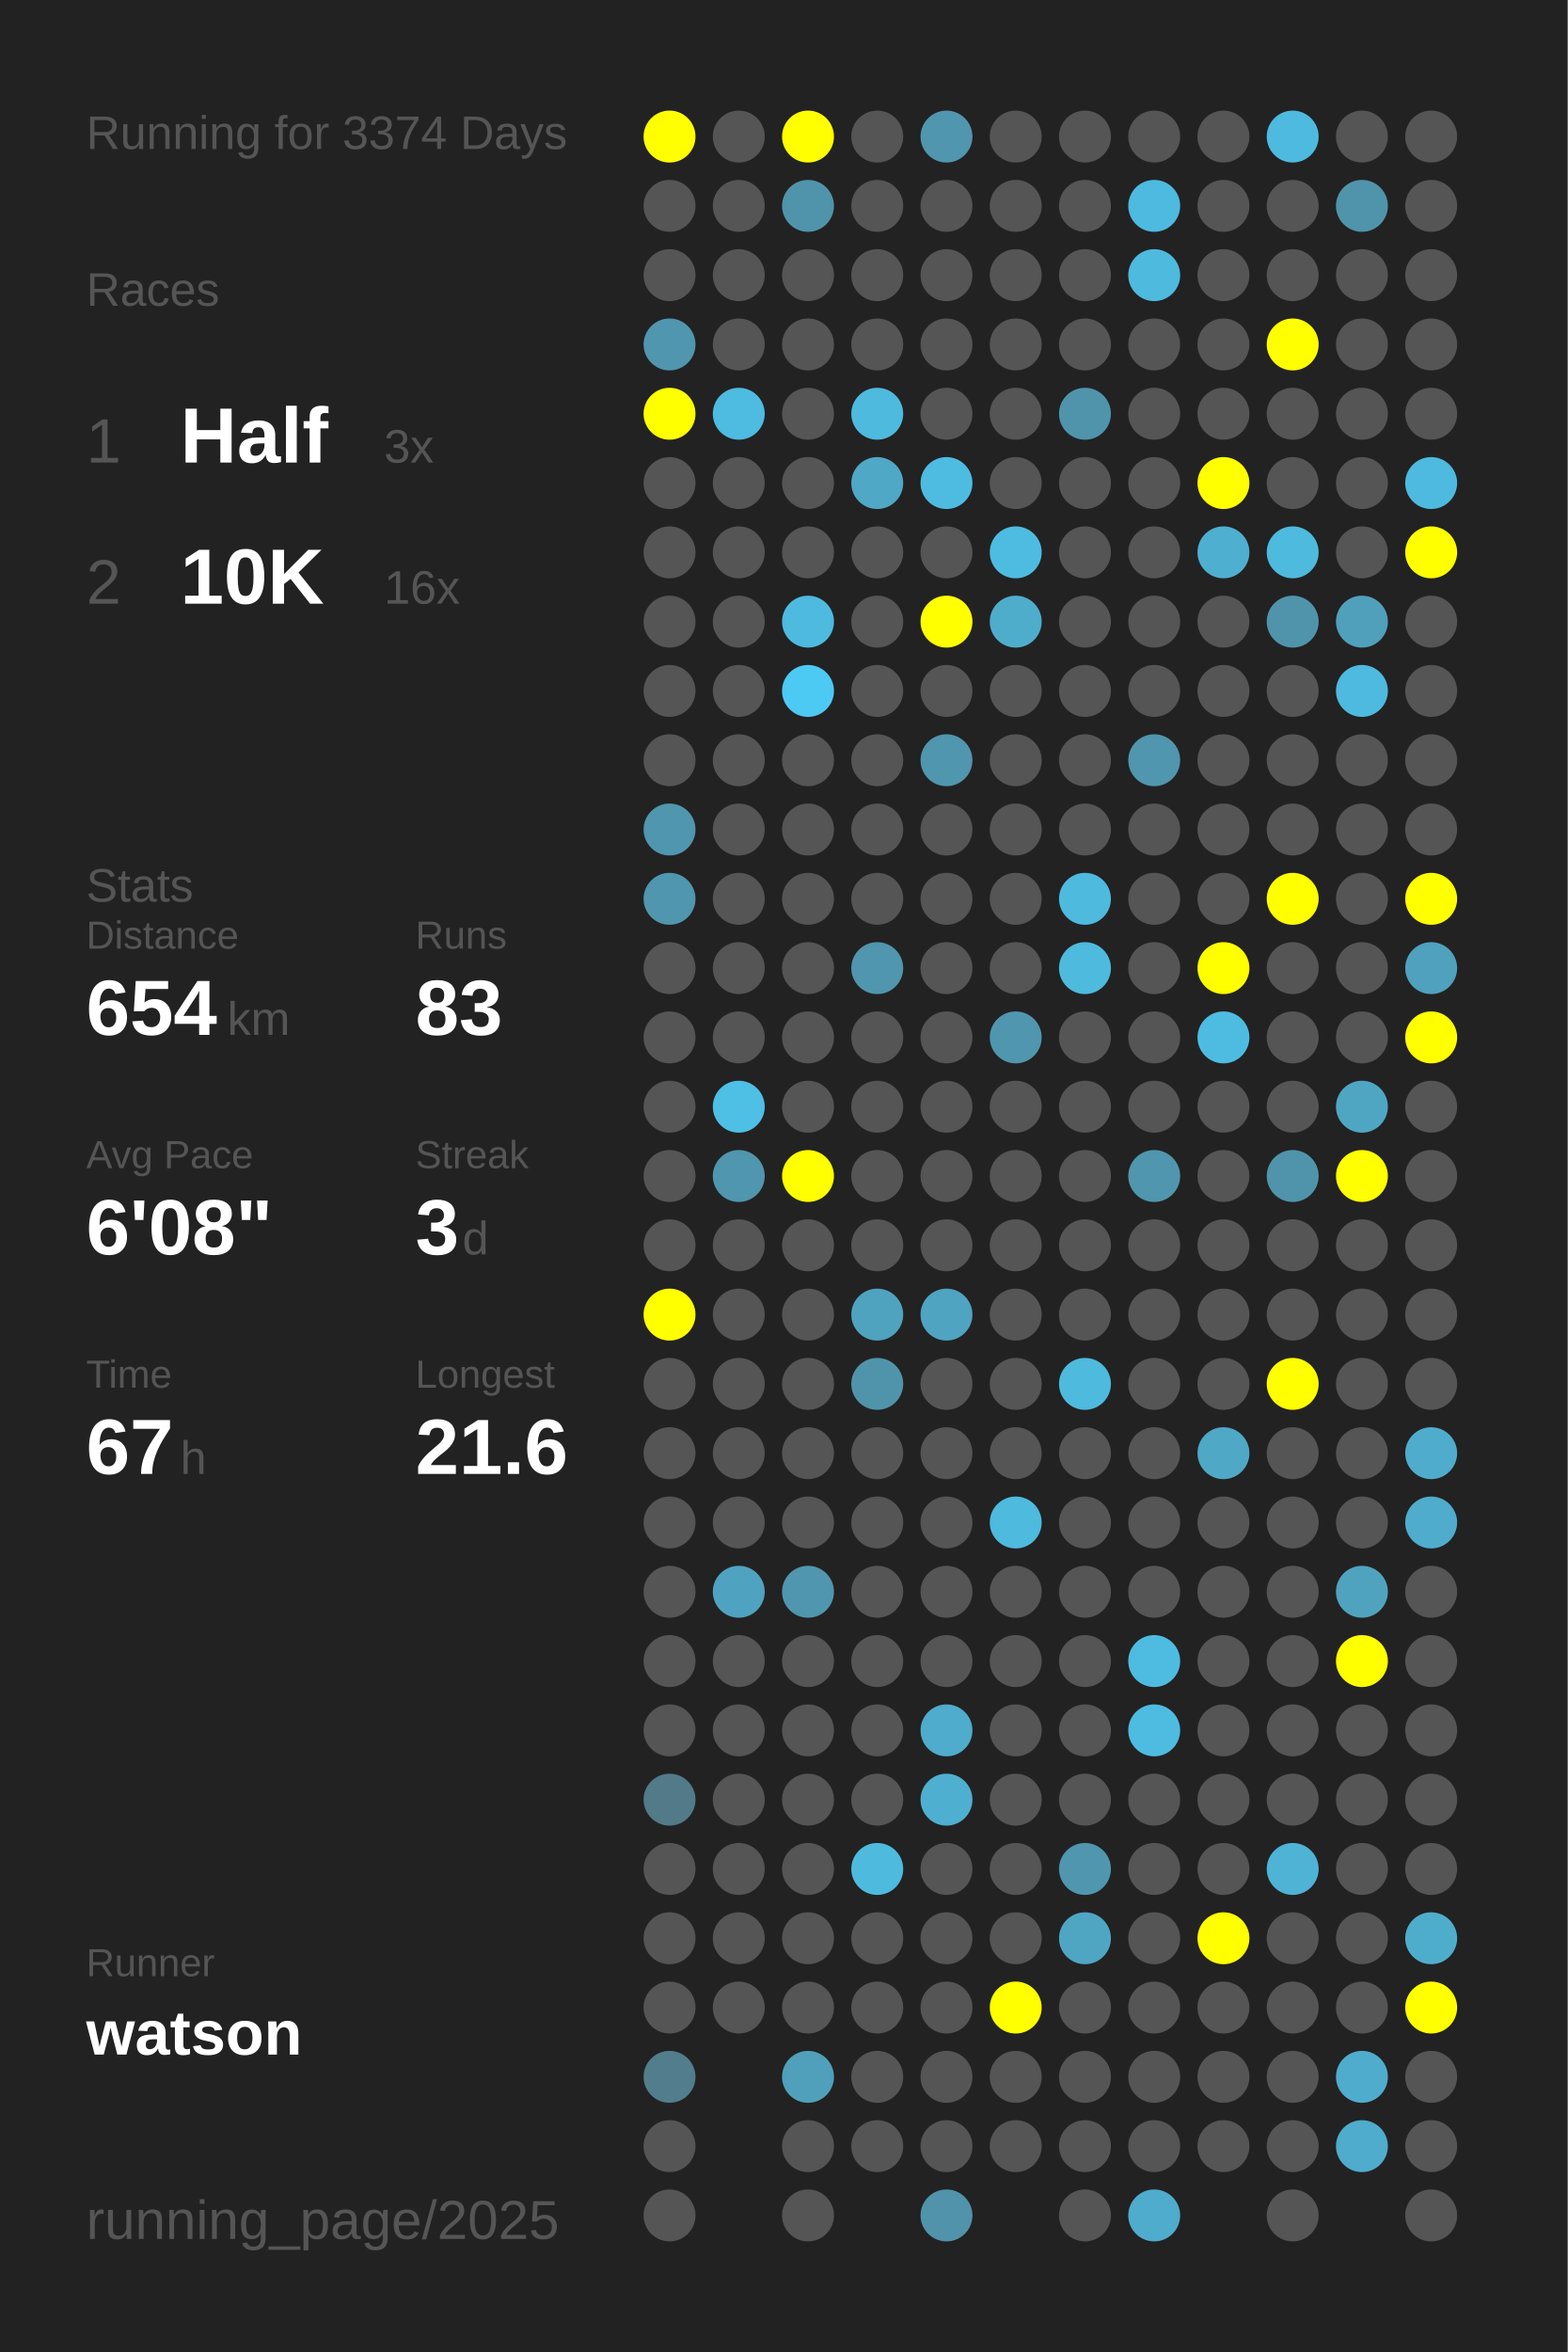
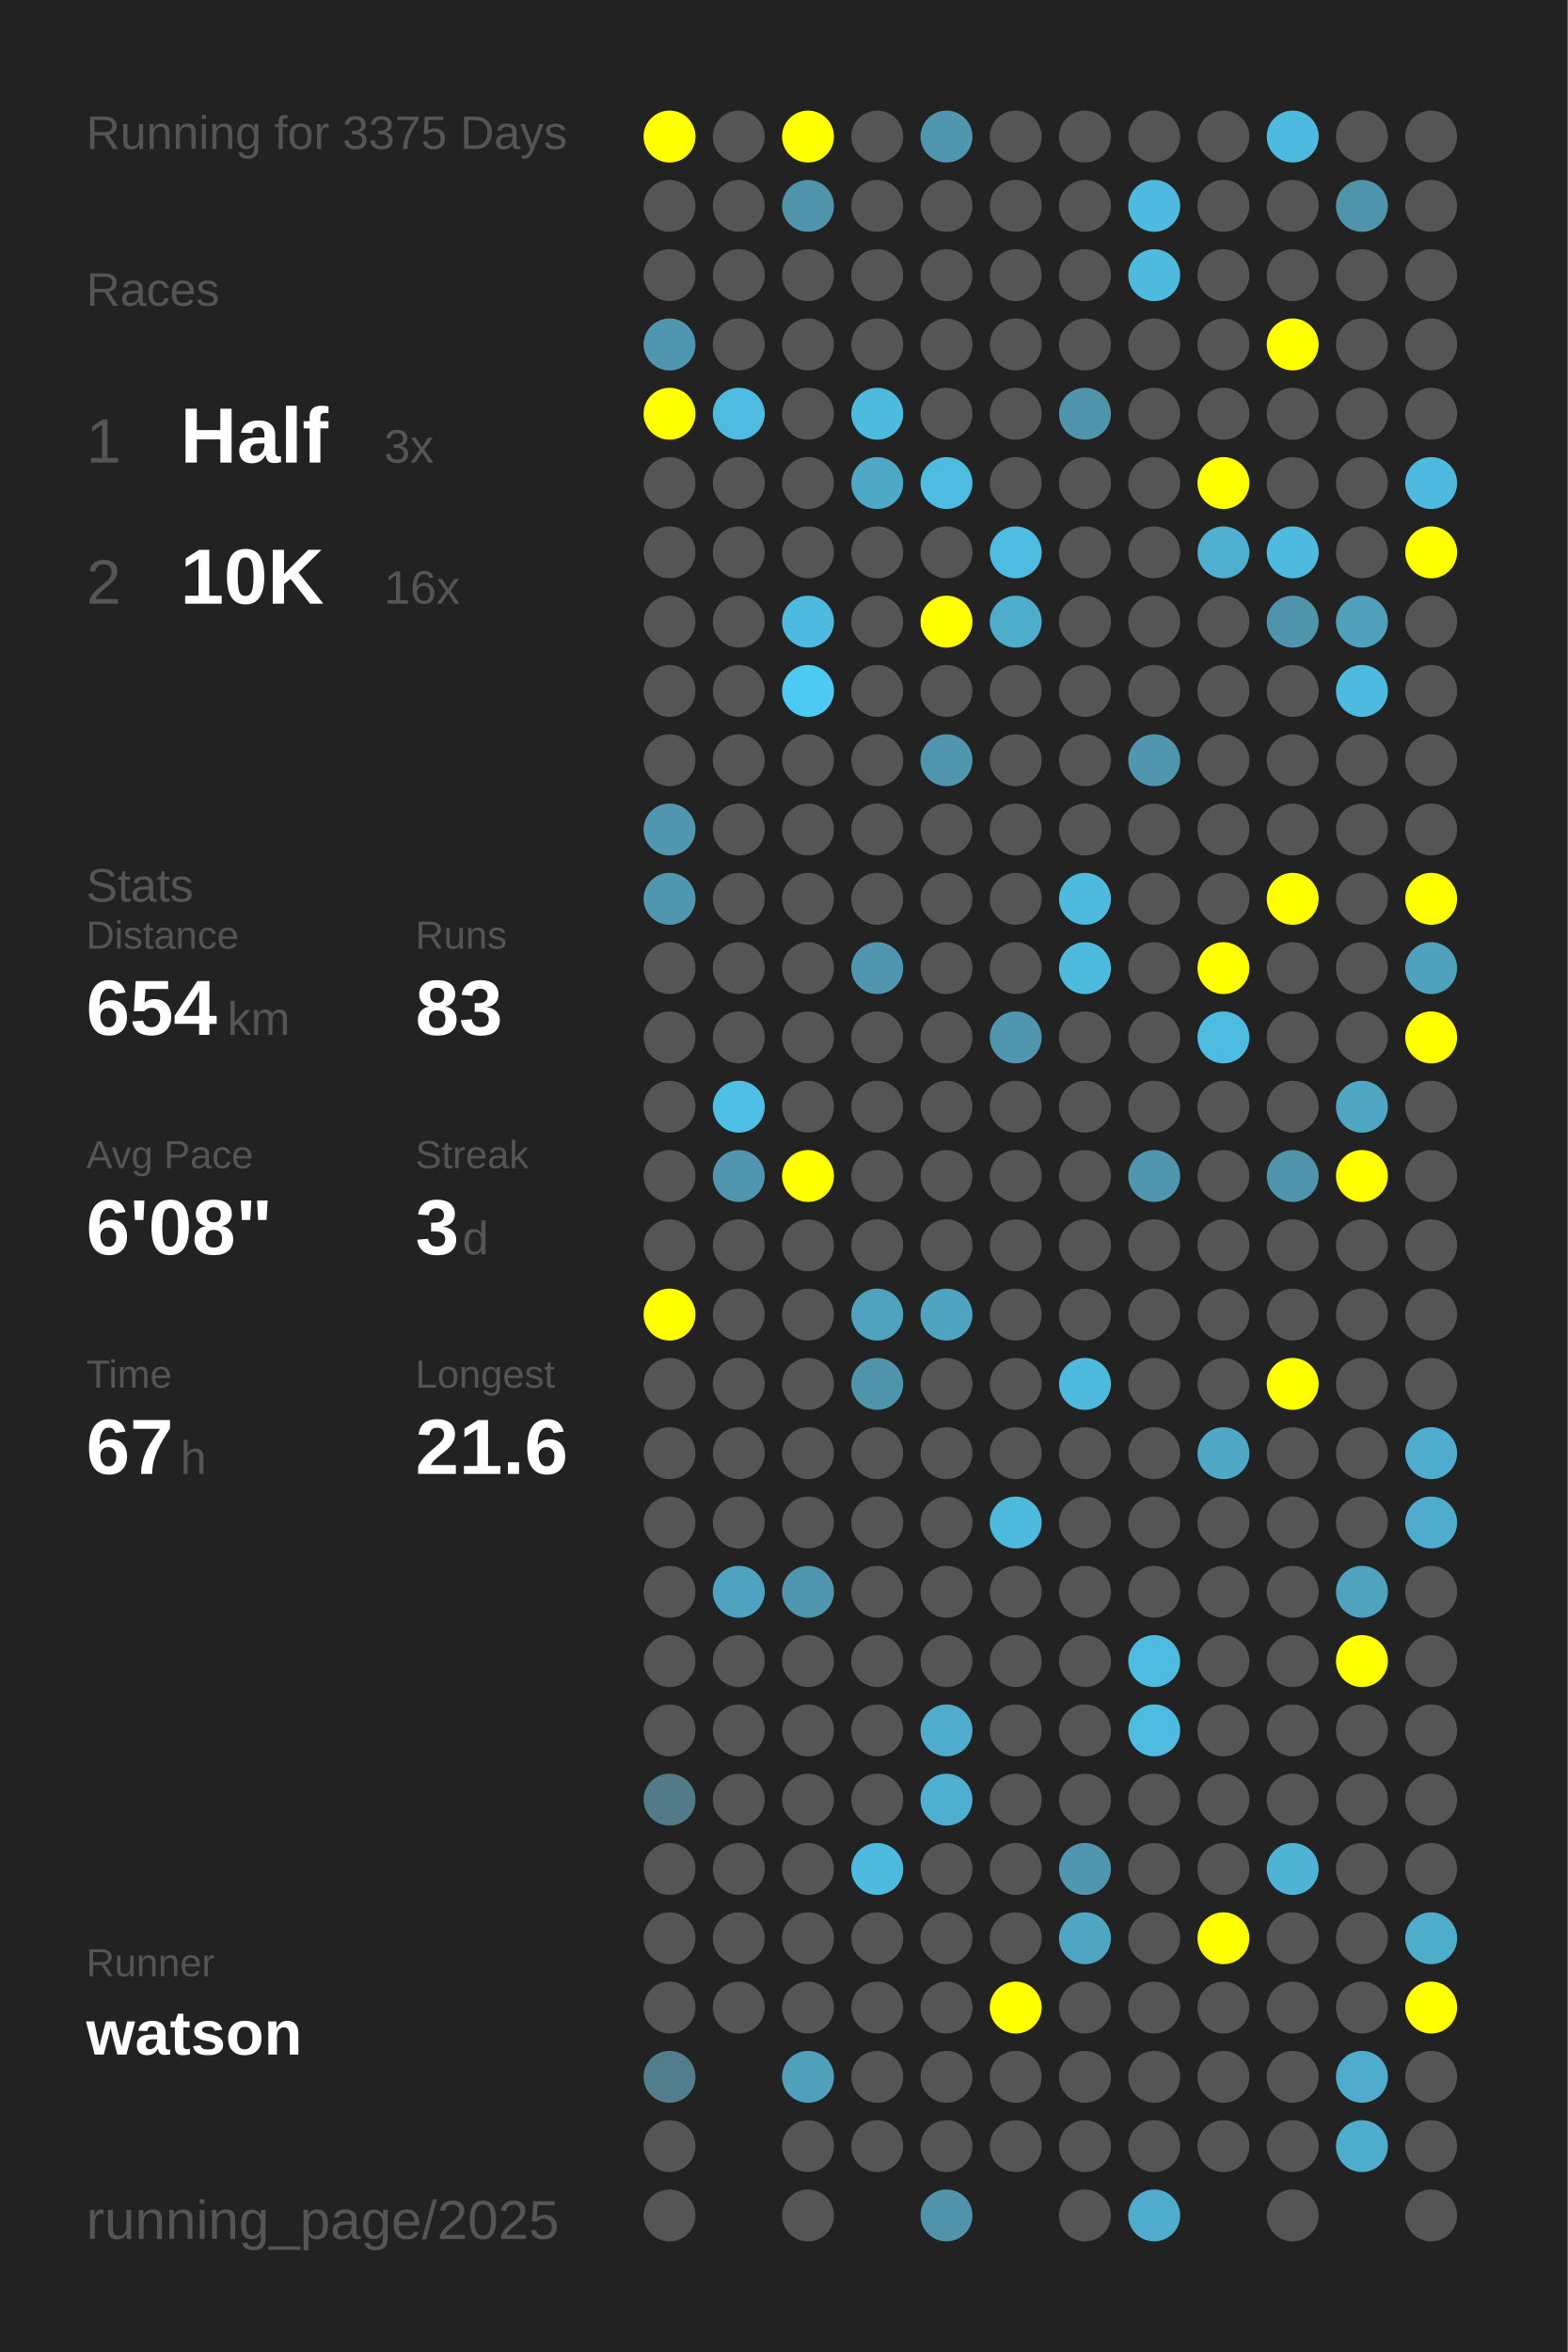
<svg xmlns="http://www.w3.org/2000/svg" baseProfile="full" height="300mm" version="1.1" viewBox="0,0,200,300" width="200mm">
  <defs />
  <rect fill="#222222" height="300" width="200" x="0" y="0" />
-   <text fill="#555555" style="font-size:6px; font-family:Arial;" x="11" y="19">Running for 3374 Days</text>
+   <text fill="#555555" style="font-size:6px; font-family:Arial;" x="11" y="19">Running for 3375 Days</text>
  <text fill="#555555" style="font-size:6px; font-family:Arial;" x="11" y="39">Races</text>
  <text fill="#555555" style="font-size:8px; font-family:Arial;" x="11" y="59">1</text>
  <text fill="#FFFFFF" style="font-size:10px; font-family:Arial; font-weight:bold;" x="23" y="59">Half</text>
  <text fill="#555555" style="font-size:6px; font-family:Arial;" x="49" y="59">3x</text>
  <text fill="#555555" style="font-size:8px; font-family:Arial;" x="11" y="77">2</text>
  <text fill="#FFFFFF" style="font-size:10px; font-family:Arial; font-weight:bold;" x="23" y="77">10K</text>
  <text fill="#555555" style="font-size:6px; font-family:Arial;" x="49" y="77">16x</text>
  <text fill="#555555" style="font-size:6px; font-family:Arial;" x="11" y="115">Stats</text>
  <text fill="#555555" style="font-size:5px; font-family:Arial;" x="11" y="121">Distance</text>
  <text fill="#FFFFFF" style="font-size:10px; font-family:Arial; font-weight:bold;" x="11" y="132">654</text>
  <text fill="#555555" style="font-size:6px; font-family:Arial;" x="29" y="132">km</text>
  <text fill="#555555" style="font-size:5px; font-family:Arial;" x="53" y="121">Runs</text>
  <text fill="#FFFFFF" style="font-size:10px; font-family:Arial; font-weight:bold;" x="53" y="132">83</text>
  <text fill="#555555" style="font-size:5px; font-family:Arial;" x="11" y="149">Avg Pace</text>
  <text fill="#FFFFFF" style="font-size:10px; font-family:Arial; font-weight:bold;" x="11" y="160">6'08"</text>
  <text fill="#555555" style="font-size:5px; font-family:Arial;" x="53" y="149">Streak</text>
  <text fill="#FFFFFF" style="font-size:10px; font-family:Arial; font-weight:bold;" x="53" y="160">3</text>
  <text fill="#555555" style="font-size:6px; font-family:Arial;" x="59" y="160">d</text>
  <text fill="#555555" style="font-size:5px; font-family:Arial;" x="11" y="177">Time</text>
  <text fill="#FFFFFF" style="font-size:10px; font-family:Arial; font-weight:bold;" x="11" y="188">67</text>
  <text fill="#555555" style="font-size:6px; font-family:Arial;" x="23" y="188">h</text>
  <text fill="#555555" style="font-size:5px; font-family:Arial;" x="53" y="177">Longest</text>
  <text fill="#FFFFFF" style="font-size:10px; font-family:Arial; font-weight:bold;" x="53" y="188">21.6</text>
  <text fill="#555555" style="font-size:5px; font-family:Arial;" x="11" y="252.065">Runner</text>
  <text fill="#FFFFFF" style="font-size:8px; font-family:Arial; font-weight:bold;" x="11" y="262.065">watson</text>
  <text fill="#555555" style="font-size:7px; font-family:Arial;" x="11" y="285.581">running_page/2025</text>
  <circle cx="85.417" cy="17.419" fill="#FFFF00" r="3.312" />
  <circle cx="85.417" cy="26.258" fill="#555555" r="3.312" />
  <circle cx="85.417" cy="35.097" fill="#555555" r="3.312" />
  <circle cx="85.417" cy="43.935" fill="#5096ae" r="3.312" />
  <circle cx="85.417" cy="52.774" fill="#FFFF00" r="3.312" />
  <circle cx="85.417" cy="61.613" fill="#555555" r="3.312" />
  <circle cx="85.417" cy="70.452" fill="#555555" r="3.312" />
  <circle cx="85.417" cy="79.29" fill="#555555" r="3.312" />
  <circle cx="85.417" cy="88.129" fill="#555555" r="3.312" />
  <circle cx="85.417" cy="96.968" fill="#555555" r="3.312" />
  <circle cx="85.417" cy="105.806" fill="#5096ae" r="3.312" />
  <circle cx="85.417" cy="114.645" fill="#5096ae" r="3.312" />
  <circle cx="85.417" cy="123.484" fill="#555555" r="3.312" />
  <circle cx="85.417" cy="132.323" fill="#555555" r="3.312" />
  <circle cx="85.417" cy="141.161" fill="#555555" r="3.312" />
  <circle cx="85.417" cy="150" fill="#555555" r="3.312" />
  <circle cx="85.417" cy="158.839" fill="#555555" r="3.312" />
  <circle cx="85.417" cy="167.677" fill="#FFFF00" r="3.312" />
  <circle cx="85.417" cy="176.516" fill="#555555" r="3.312" />
  <circle cx="85.417" cy="185.355" fill="#555555" r="3.312" />
  <circle cx="85.417" cy="194.194" fill="#555555" r="3.312" />
  <circle cx="85.417" cy="203.032" fill="#555555" r="3.312" />
  <circle cx="85.417" cy="211.871" fill="#555555" r="3.312" />
  <circle cx="85.417" cy="220.71" fill="#555555" r="3.312" />
  <circle cx="85.417" cy="229.548" fill="#527a88" r="3.312" />
  <circle cx="85.417" cy="238.387" fill="#555555" r="3.312" />
  <circle cx="85.417" cy="247.226" fill="#555555" r="3.312" />
  <circle cx="85.417" cy="256.065" fill="#555555" r="3.312" />
  <circle cx="85.417" cy="264.903" fill="#527d8c" r="3.312" />
  <circle cx="85.417" cy="273.742" fill="#555555" r="3.312" />
  <circle cx="85.417" cy="282.581" fill="#555555" r="3.312" />
  <circle cx="94.25" cy="17.419" fill="#555555" r="3.312" />
  <circle cx="94.25" cy="26.258" fill="#555555" r="3.312" />
  <circle cx="94.25" cy="35.097" fill="#555555" r="3.312" />
  <circle cx="94.25" cy="43.935" fill="#555555" r="3.312" />
  <circle cx="94.25" cy="52.774" fill="#4ebbe0" r="3.312" />
  <circle cx="94.25" cy="61.613" fill="#555555" r="3.312" />
  <circle cx="94.25" cy="70.452" fill="#555555" r="3.312" />
  <circle cx="94.25" cy="79.29" fill="#555555" r="3.312" />
  <circle cx="94.25" cy="88.129" fill="#555555" r="3.312" />
  <circle cx="94.25" cy="96.968" fill="#555555" r="3.312" />
  <circle cx="94.25" cy="105.806" fill="#555555" r="3.312" />
  <circle cx="94.25" cy="114.645" fill="#555555" r="3.312" />
  <circle cx="94.25" cy="123.484" fill="#555555" r="3.312" />
  <circle cx="94.25" cy="132.323" fill="#555555" r="3.312" />
  <circle cx="94.25" cy="141.161" fill="#4ebfe5" r="3.312" />
  <circle cx="94.25" cy="150" fill="#5096ae" r="3.312" />
  <circle cx="94.25" cy="158.839" fill="#555555" r="3.312" />
  <circle cx="94.25" cy="167.677" fill="#555555" r="3.312" />
  <circle cx="94.25" cy="176.516" fill="#555555" r="3.312" />
  <circle cx="94.25" cy="185.355" fill="#555555" r="3.312" />
  <circle cx="94.25" cy="194.194" fill="#555555" r="3.312" />
  <circle cx="94.25" cy="203.032" fill="#4fa3c0" r="3.312" />
  <circle cx="94.25" cy="211.871" fill="#555555" r="3.312" />
  <circle cx="94.25" cy="220.71" fill="#555555" r="3.312" />
  <circle cx="94.25" cy="229.548" fill="#555555" r="3.312" />
  <circle cx="94.25" cy="238.387" fill="#555555" r="3.312" />
  <circle cx="94.25" cy="247.226" fill="#555555" r="3.312" />
  <circle cx="94.25" cy="256.065" fill="#555555" r="3.312" />
  <circle cx="103.083" cy="17.419" fill="#FFFF00" r="3.312" />
  <circle cx="103.083" cy="26.258" fill="#5094ab" r="3.312" />
  <circle cx="103.083" cy="35.097" fill="#555555" r="3.312" />
  <circle cx="103.083" cy="43.935" fill="#555555" r="3.312" />
  <circle cx="103.083" cy="52.774" fill="#555555" r="3.312" />
  <circle cx="103.083" cy="61.613" fill="#555555" r="3.312" />
  <circle cx="103.083" cy="70.452" fill="#555555" r="3.312" />
  <circle cx="103.083" cy="79.29" fill="#4ebadf" r="3.312" />
  <circle cx="103.083" cy="88.129" fill="#4dcaf4" r="3.312" />
  <circle cx="103.083" cy="96.968" fill="#555555" r="3.312" />
  <circle cx="103.083" cy="105.806" fill="#555555" r="3.312" />
  <circle cx="103.083" cy="114.645" fill="#555555" r="3.312" />
  <circle cx="103.083" cy="123.484" fill="#555555" r="3.312" />
  <circle cx="103.083" cy="132.323" fill="#555555" r="3.312" />
  <circle cx="103.083" cy="141.161" fill="#555555" r="3.312" />
  <circle cx="103.083" cy="150" fill="#FFFF00" r="3.312" />
  <circle cx="103.083" cy="158.839" fill="#555555" r="3.312" />
  <circle cx="103.083" cy="167.677" fill="#555555" r="3.312" />
  <circle cx="103.083" cy="176.516" fill="#555555" r="3.312" />
  <circle cx="103.083" cy="185.355" fill="#555555" r="3.312" />
  <circle cx="103.083" cy="194.194" fill="#555555" r="3.312" />
  <circle cx="103.083" cy="203.032" fill="#5096ae" r="3.312" />
  <circle cx="103.083" cy="211.871" fill="#555555" r="3.312" />
  <circle cx="103.083" cy="220.71" fill="#555555" r="3.312" />
  <circle cx="103.083" cy="229.548" fill="#555555" r="3.312" />
  <circle cx="103.083" cy="238.387" fill="#555555" r="3.312" />
  <circle cx="103.083" cy="247.226" fill="#555555" r="3.312" />
  <circle cx="103.083" cy="256.065" fill="#555555" r="3.312" />
  <circle cx="103.083" cy="264.903" fill="#50a0bb" r="3.312" />
  <circle cx="103.083" cy="273.742" fill="#555555" r="3.312" />
  <circle cx="103.083" cy="282.581" fill="#555555" r="3.312" />
  <circle cx="111.917" cy="17.419" fill="#555555" r="3.312" />
  <circle cx="111.917" cy="26.258" fill="#555555" r="3.312" />
  <circle cx="111.917" cy="35.097" fill="#555555" r="3.312" />
  <circle cx="111.917" cy="43.935" fill="#555555" r="3.312" />
  <circle cx="111.917" cy="52.774" fill="#4ebade" r="3.312" />
  <circle cx="111.917" cy="61.613" fill="#4fa8c6" r="3.312" />
  <circle cx="111.917" cy="70.452" fill="#555555" r="3.312" />
  <circle cx="111.917" cy="79.29" fill="#555555" r="3.312" />
  <circle cx="111.917" cy="88.129" fill="#555555" r="3.312" />
  <circle cx="111.917" cy="96.968" fill="#555555" r="3.312" />
  <circle cx="111.917" cy="105.806" fill="#555555" r="3.312" />
  <circle cx="111.917" cy="114.645" fill="#555555" r="3.312" />
  <circle cx="111.917" cy="123.484" fill="#5096ae" r="3.312" />
  <circle cx="111.917" cy="132.323" fill="#555555" r="3.312" />
  <circle cx="111.917" cy="141.161" fill="#555555" r="3.312" />
  <circle cx="111.917" cy="150" fill="#555555" r="3.312" />
  <circle cx="111.917" cy="158.839" fill="#555555" r="3.312" />
  <circle cx="111.917" cy="167.677" fill="#4fa3bf" r="3.312" />
  <circle cx="111.917" cy="176.516" fill="#5094ab" r="3.312" />
  <circle cx="111.917" cy="185.355" fill="#555555" r="3.312" />
  <circle cx="111.917" cy="194.194" fill="#555555" r="3.312" />
  <circle cx="111.917" cy="203.032" fill="#555555" r="3.312" />
  <circle cx="111.917" cy="211.871" fill="#555555" r="3.312" />
  <circle cx="111.917" cy="220.71" fill="#555555" r="3.312" />
  <circle cx="111.917" cy="229.548" fill="#555555" r="3.312" />
  <circle cx="111.917" cy="238.387" fill="#4ebade" r="3.312" />
  <circle cx="111.917" cy="247.226" fill="#555555" r="3.312" />
  <circle cx="111.917" cy="256.065" fill="#555555" r="3.312" />
  <circle cx="111.917" cy="264.903" fill="#555555" r="3.312" />
  <circle cx="111.917" cy="273.742" fill="#555555" r="3.312" />
  <circle cx="120.75" cy="17.419" fill="#5096ae" r="3.312" />
  <circle cx="120.75" cy="26.258" fill="#555555" r="3.312" />
  <circle cx="120.75" cy="35.097" fill="#555555" r="3.312" />
  <circle cx="120.75" cy="43.935" fill="#555555" r="3.312" />
  <circle cx="120.75" cy="52.774" fill="#555555" r="3.312" />
  <circle cx="120.75" cy="61.613" fill="#4ebce1" r="3.312" />
  <circle cx="120.75" cy="70.452" fill="#555555" r="3.312" />
  <circle cx="120.75" cy="79.29" fill="#FFFF00" r="3.312" />
  <circle cx="120.75" cy="88.129" fill="#555555" r="3.312" />
  <circle cx="120.75" cy="96.968" fill="#5096ae" r="3.312" />
  <circle cx="120.75" cy="105.806" fill="#555555" r="3.312" />
  <circle cx="120.75" cy="114.645" fill="#555555" r="3.312" />
  <circle cx="120.75" cy="123.484" fill="#555555" r="3.312" />
  <circle cx="120.75" cy="132.323" fill="#555555" r="3.312" />
  <circle cx="120.75" cy="141.161" fill="#555555" r="3.312" />
  <circle cx="120.75" cy="150" fill="#555555" r="3.312" />
  <circle cx="120.75" cy="158.839" fill="#555555" r="3.312" />
  <circle cx="120.75" cy="167.677" fill="#4fa4c1" r="3.312" />
  <circle cx="120.75" cy="176.516" fill="#555555" r="3.312" />
  <circle cx="120.75" cy="185.355" fill="#555555" r="3.312" />
  <circle cx="120.75" cy="194.194" fill="#555555" r="3.312" />
  <circle cx="120.75" cy="203.032" fill="#555555" r="3.312" />
  <circle cx="120.75" cy="211.871" fill="#555555" r="3.312" />
  <circle cx="120.75" cy="220.71" fill="#4faccc" r="3.312" />
  <circle cx="120.75" cy="229.548" fill="#4fafd0" r="3.312" />
  <circle cx="120.75" cy="238.387" fill="#555555" r="3.312" />
  <circle cx="120.75" cy="247.226" fill="#555555" r="3.312" />
  <circle cx="120.75" cy="256.065" fill="#555555" r="3.312" />
  <circle cx="120.75" cy="264.903" fill="#555555" r="3.312" />
  <circle cx="120.75" cy="273.742" fill="#555555" r="3.312" />
  <circle cx="120.75" cy="282.581" fill="#5093aa" r="3.312" />
  <circle cx="129.583" cy="17.419" fill="#555555" r="3.312" />
  <circle cx="129.583" cy="26.258" fill="#555555" r="3.312" />
  <circle cx="129.583" cy="35.097" fill="#555555" r="3.312" />
  <circle cx="129.583" cy="43.935" fill="#555555" r="3.312" />
  <circle cx="129.583" cy="52.774" fill="#555555" r="3.312" />
  <circle cx="129.583" cy="61.613" fill="#555555" r="3.312" />
  <circle cx="129.583" cy="70.452" fill="#4ebce1" r="3.312" />
  <circle cx="129.583" cy="79.29" fill="#4fadcc" r="3.312" />
  <circle cx="129.583" cy="88.129" fill="#555555" r="3.312" />
  <circle cx="129.583" cy="96.968" fill="#555555" r="3.312" />
  <circle cx="129.583" cy="105.806" fill="#555555" r="3.312" />
  <circle cx="129.583" cy="114.645" fill="#555555" r="3.312" />
  <circle cx="129.583" cy="123.484" fill="#555555" r="3.312" />
  <circle cx="129.583" cy="132.323" fill="#5096ae" r="3.312" />
  <circle cx="129.583" cy="141.161" fill="#555555" r="3.312" />
  <circle cx="129.583" cy="150" fill="#555555" r="3.312" />
  <circle cx="129.583" cy="158.839" fill="#555555" r="3.312" />
  <circle cx="129.583" cy="167.677" fill="#555555" r="3.312" />
  <circle cx="129.583" cy="176.516" fill="#555555" r="3.312" />
  <circle cx="129.583" cy="185.355" fill="#555555" r="3.312" />
  <circle cx="129.583" cy="194.194" fill="#4ebade" r="3.312" />
  <circle cx="129.583" cy="203.032" fill="#555555" r="3.312" />
  <circle cx="129.583" cy="211.871" fill="#555555" r="3.312" />
  <circle cx="129.583" cy="220.71" fill="#555555" r="3.312" />
  <circle cx="129.583" cy="229.548" fill="#555555" r="3.312" />
  <circle cx="129.583" cy="238.387" fill="#555555" r="3.312" />
  <circle cx="129.583" cy="247.226" fill="#555555" r="3.312" />
  <circle cx="129.583" cy="256.065" fill="#FFFF00" r="3.312" />
  <circle cx="129.583" cy="264.903" fill="#555555" r="3.312" />
  <circle cx="129.583" cy="273.742" fill="#555555" r="3.312" />
  <circle cx="138.417" cy="17.419" fill="#555555" r="3.312" />
  <circle cx="138.417" cy="26.258" fill="#555555" r="3.312" />
  <circle cx="138.417" cy="35.097" fill="#555555" r="3.312" />
  <circle cx="138.417" cy="43.935" fill="#555555" r="3.312" />
  <circle cx="138.417" cy="52.774" fill="#5094ab" r="3.312" />
  <circle cx="138.417" cy="61.613" fill="#555555" r="3.312" />
  <circle cx="138.417" cy="70.452" fill="#555555" r="3.312" />
  <circle cx="138.417" cy="79.29" fill="#555555" r="3.312" />
  <circle cx="138.417" cy="88.129" fill="#555555" r="3.312" />
  <circle cx="138.417" cy="96.968" fill="#555555" r="3.312" />
  <circle cx="138.417" cy="105.806" fill="#555555" r="3.312" />
  <circle cx="138.417" cy="114.645" fill="#4ebade" r="3.312" />
  <circle cx="138.417" cy="123.484" fill="#4ebade" r="3.312" />
  <circle cx="138.417" cy="132.323" fill="#555555" r="3.312" />
  <circle cx="138.417" cy="141.161" fill="#555555" r="3.312" />
  <circle cx="138.417" cy="150" fill="#555555" r="3.312" />
  <circle cx="138.417" cy="158.839" fill="#555555" r="3.312" />
  <circle cx="138.417" cy="167.677" fill="#555555" r="3.312" />
  <circle cx="138.417" cy="176.516" fill="#4ebade" r="3.312" />
  <circle cx="138.417" cy="185.355" fill="#555555" r="3.312" />
  <circle cx="138.417" cy="194.194" fill="#555555" r="3.312" />
  <circle cx="138.417" cy="203.032" fill="#555555" r="3.312" />
  <circle cx="138.417" cy="211.871" fill="#555555" r="3.312" />
  <circle cx="138.417" cy="220.71" fill="#555555" r="3.312" />
  <circle cx="138.417" cy="229.548" fill="#555555" r="3.312" />
  <circle cx="138.417" cy="238.387" fill="#5096ae" r="3.312" />
  <circle cx="138.417" cy="247.226" fill="#4fa6c3" r="3.312" />
  <circle cx="138.417" cy="256.065" fill="#555555" r="3.312" />
  <circle cx="138.417" cy="264.903" fill="#555555" r="3.312" />
  <circle cx="138.417" cy="273.742" fill="#555555" r="3.312" />
  <circle cx="138.417" cy="282.581" fill="#555555" r="3.312" />
  <circle cx="147.25" cy="17.419" fill="#555555" r="3.312" />
  <circle cx="147.25" cy="26.258" fill="#4ebadf" r="3.312" />
  <circle cx="147.25" cy="35.097" fill="#4ebade" r="3.312" />
  <circle cx="147.25" cy="43.935" fill="#555555" r="3.312" />
  <circle cx="147.25" cy="52.774" fill="#555555" r="3.312" />
  <circle cx="147.25" cy="61.613" fill="#555555" r="3.312" />
  <circle cx="147.25" cy="70.452" fill="#555555" r="3.312" />
  <circle cx="147.25" cy="79.29" fill="#555555" r="3.312" />
  <circle cx="147.25" cy="88.129" fill="#555555" r="3.312" />
  <circle cx="147.25" cy="96.968" fill="#5096ae" r="3.312" />
  <circle cx="147.25" cy="105.806" fill="#555555" r="3.312" />
  <circle cx="147.25" cy="114.645" fill="#555555" r="3.312" />
  <circle cx="147.25" cy="123.484" fill="#555555" r="3.312" />
  <circle cx="147.25" cy="132.323" fill="#555555" r="3.312" />
  <circle cx="147.25" cy="141.161" fill="#555555" r="3.312" />
  <circle cx="147.25" cy="150" fill="#5096ae" r="3.312" />
  <circle cx="147.25" cy="158.839" fill="#555555" r="3.312" />
  <circle cx="147.25" cy="167.677" fill="#555555" r="3.312" />
  <circle cx="147.25" cy="176.516" fill="#555555" r="3.312" />
  <circle cx="147.25" cy="185.355" fill="#555555" r="3.312" />
  <circle cx="147.25" cy="194.194" fill="#555555" r="3.312" />
  <circle cx="147.25" cy="203.032" fill="#555555" r="3.312" />
  <circle cx="147.25" cy="211.871" fill="#4ebce1" r="3.312" />
  <circle cx="147.25" cy="220.71" fill="#4ebce1" r="3.312" />
  <circle cx="147.25" cy="229.548" fill="#555555" r="3.312" />
  <circle cx="147.25" cy="238.387" fill="#555555" r="3.312" />
  <circle cx="147.25" cy="247.226" fill="#555555" r="3.312" />
  <circle cx="147.25" cy="256.065" fill="#555555" r="3.312" />
  <circle cx="147.25" cy="264.903" fill="#555555" r="3.312" />
  <circle cx="147.25" cy="273.742" fill="#555555" r="3.312" />
  <circle cx="147.25" cy="282.581" fill="#4faccc" r="3.312" />
  <circle cx="156.083" cy="17.419" fill="#555555" r="3.312" />
  <circle cx="156.083" cy="26.258" fill="#555555" r="3.312" />
  <circle cx="156.083" cy="35.097" fill="#555555" r="3.312" />
  <circle cx="156.083" cy="43.935" fill="#555555" r="3.312" />
  <circle cx="156.083" cy="52.774" fill="#555555" r="3.312" />
  <circle cx="156.083" cy="61.613" fill="#FFFF00" r="3.312" />
  <circle cx="156.083" cy="70.452" fill="#4fafd0" r="3.312" />
  <circle cx="156.083" cy="79.29" fill="#555555" r="3.312" />
  <circle cx="156.083" cy="88.129" fill="#555555" r="3.312" />
  <circle cx="156.083" cy="96.968" fill="#555555" r="3.312" />
  <circle cx="156.083" cy="105.806" fill="#555555" r="3.312" />
  <circle cx="156.083" cy="114.645" fill="#555555" r="3.312" />
  <circle cx="156.083" cy="123.484" fill="#FFFF00" r="3.312" />
  <circle cx="156.083" cy="132.323" fill="#4ebce1" r="3.312" />
  <circle cx="156.083" cy="141.161" fill="#555555" r="3.312" />
  <circle cx="156.083" cy="150" fill="#555555" r="3.312" />
  <circle cx="156.083" cy="158.839" fill="#555555" r="3.312" />
  <circle cx="156.083" cy="167.677" fill="#555555" r="3.312" />
  <circle cx="156.083" cy="176.516" fill="#555555" r="3.312" />
  <circle cx="156.083" cy="185.355" fill="#4fa8c6" r="3.312" />
  <circle cx="156.083" cy="194.194" fill="#555555" r="3.312" />
  <circle cx="156.083" cy="203.032" fill="#555555" r="3.312" />
  <circle cx="156.083" cy="211.871" fill="#555555" r="3.312" />
  <circle cx="156.083" cy="220.71" fill="#555555" r="3.312" />
  <circle cx="156.083" cy="229.548" fill="#555555" r="3.312" />
  <circle cx="156.083" cy="238.387" fill="#555555" r="3.312" />
  <circle cx="156.083" cy="247.226" fill="#FFFF00" r="3.312" />
  <circle cx="156.083" cy="256.065" fill="#555555" r="3.312" />
  <circle cx="156.083" cy="264.903" fill="#555555" r="3.312" />
  <circle cx="156.083" cy="273.742" fill="#555555" r="3.312" />
  <circle cx="164.917" cy="17.419" fill="#4ebadf" r="3.312" />
  <circle cx="164.917" cy="26.258" fill="#555555" r="3.312" />
  <circle cx="164.917" cy="35.097" fill="#555555" r="3.312" />
  <circle cx="164.917" cy="43.935" fill="#FFFF00" r="3.312" />
  <circle cx="164.917" cy="52.774" fill="#555555" r="3.312" />
  <circle cx="164.917" cy="61.613" fill="#555555" r="3.312" />
  <circle cx="164.917" cy="70.452" fill="#4ebade" r="3.312" />
  <circle cx="164.917" cy="79.29" fill="#5094ab" r="3.312" />
  <circle cx="164.917" cy="88.129" fill="#555555" r="3.312" />
  <circle cx="164.917" cy="96.968" fill="#555555" r="3.312" />
  <circle cx="164.917" cy="105.806" fill="#555555" r="3.312" />
  <circle cx="164.917" cy="114.645" fill="#FFFF00" r="3.312" />
  <circle cx="164.917" cy="123.484" fill="#555555" r="3.312" />
  <circle cx="164.917" cy="132.323" fill="#555555" r="3.312" />
  <circle cx="164.917" cy="141.161" fill="#555555" r="3.312" />
  <circle cx="164.917" cy="150" fill="#5094ab" r="3.312" />
  <circle cx="164.917" cy="158.839" fill="#555555" r="3.312" />
  <circle cx="164.917" cy="167.677" fill="#555555" r="3.312" />
  <circle cx="164.917" cy="176.516" fill="#FFFF00" r="3.312" />
  <circle cx="164.917" cy="185.355" fill="#555555" r="3.312" />
  <circle cx="164.917" cy="194.194" fill="#555555" r="3.312" />
  <circle cx="164.917" cy="203.032" fill="#555555" r="3.312" />
  <circle cx="164.917" cy="211.871" fill="#555555" r="3.312" />
  <circle cx="164.917" cy="220.71" fill="#555555" r="3.312" />
  <circle cx="164.917" cy="229.548" fill="#555555" r="3.312" />
  <circle cx="164.917" cy="238.387" fill="#4eb3d5" r="3.312" />
  <circle cx="164.917" cy="247.226" fill="#555555" r="3.312" />
  <circle cx="164.917" cy="256.065" fill="#555555" r="3.312" />
  <circle cx="164.917" cy="264.903" fill="#555555" r="3.312" />
  <circle cx="164.917" cy="273.742" fill="#555555" r="3.312" />
  <circle cx="164.917" cy="282.581" fill="#555555" r="3.312" />
  <circle cx="173.75" cy="17.419" fill="#555555" r="3.312" />
  <circle cx="173.75" cy="26.258" fill="#5094ab" r="3.312" />
  <circle cx="173.75" cy="35.097" fill="#555555" r="3.312" />
  <circle cx="173.75" cy="43.935" fill="#555555" r="3.312" />
  <circle cx="173.75" cy="52.774" fill="#555555" r="3.312" />
  <circle cx="173.75" cy="61.613" fill="#555555" r="3.312" />
  <circle cx="173.75" cy="70.452" fill="#555555" r="3.312" />
  <circle cx="173.75" cy="79.29" fill="#50a0bb" r="3.312" />
  <circle cx="173.75" cy="88.129" fill="#4ebadf" r="3.312" />
  <circle cx="173.75" cy="96.968" fill="#555555" r="3.312" />
  <circle cx="173.75" cy="105.806" fill="#555555" r="3.312" />
  <circle cx="173.75" cy="114.645" fill="#555555" r="3.312" />
  <circle cx="173.75" cy="123.484" fill="#555555" r="3.312" />
  <circle cx="173.75" cy="132.323" fill="#555555" r="3.312" />
  <circle cx="173.75" cy="141.161" fill="#4fa6c3" r="3.312" />
  <circle cx="173.75" cy="150" fill="#FFFF00" r="3.312" />
  <circle cx="173.75" cy="158.839" fill="#555555" r="3.312" />
  <circle cx="173.75" cy="167.677" fill="#555555" r="3.312" />
  <circle cx="173.75" cy="176.516" fill="#555555" r="3.312" />
  <circle cx="173.75" cy="185.355" fill="#555555" r="3.312" />
  <circle cx="173.75" cy="194.194" fill="#555555" r="3.312" />
  <circle cx="173.75" cy="203.032" fill="#50a3bf" r="3.312" />
  <circle cx="173.75" cy="211.871" fill="#FFFF00" r="3.312" />
  <circle cx="173.75" cy="220.71" fill="#555555" r="3.312" />
  <circle cx="173.75" cy="229.548" fill="#555555" r="3.312" />
  <circle cx="173.75" cy="238.387" fill="#555555" r="3.312" />
  <circle cx="173.75" cy="247.226" fill="#555555" r="3.312" />
  <circle cx="173.75" cy="256.065" fill="#555555" r="3.312" />
  <circle cx="173.75" cy="264.903" fill="#4faccc" r="3.312" />
  <circle cx="173.75" cy="273.742" fill="#4faccc" r="3.312" />
  <circle cx="182.583" cy="17.419" fill="#555555" r="3.312" />
  <circle cx="182.583" cy="26.258" fill="#555555" r="3.312" />
  <circle cx="182.583" cy="35.097" fill="#555555" r="3.312" />
  <circle cx="182.583" cy="43.935" fill="#555555" r="3.312" />
  <circle cx="182.583" cy="52.774" fill="#555555" r="3.312" />
  <circle cx="182.583" cy="61.613" fill="#4ebadf" r="3.312" />
  <circle cx="182.583" cy="70.452" fill="#FFFF00" r="3.312" />
  <circle cx="182.583" cy="79.29" fill="#555555" r="3.312" />
  <circle cx="182.583" cy="88.129" fill="#555555" r="3.312" />
  <circle cx="182.583" cy="96.968" fill="#555555" r="3.312" />
  <circle cx="182.583" cy="105.806" fill="#555555" r="3.312" />
  <circle cx="182.583" cy="114.645" fill="#FFFF00" r="3.312" />
  <circle cx="182.583" cy="123.484" fill="#50a1bd" r="3.312" />
  <circle cx="182.583" cy="132.323" fill="#FFFF00" r="3.312" />
  <circle cx="182.583" cy="141.161" fill="#555555" r="3.312" />
  <circle cx="182.583" cy="150" fill="#555555" r="3.312" />
  <circle cx="182.583" cy="158.839" fill="#555555" r="3.312" />
  <circle cx="182.583" cy="167.677" fill="#555555" r="3.312" />
  <circle cx="182.583" cy="176.516" fill="#555555" r="3.312" />
  <circle cx="182.583" cy="185.355" fill="#4faccc" r="3.312" />
  <circle cx="182.583" cy="194.194" fill="#4faccc" r="3.312" />
  <circle cx="182.583" cy="203.032" fill="#555555" r="3.312" />
  <circle cx="182.583" cy="211.871" fill="#555555" r="3.312" />
  <circle cx="182.583" cy="220.71" fill="#555555" r="3.312" />
  <circle cx="182.583" cy="229.548" fill="#555555" r="3.312" />
  <circle cx="182.583" cy="238.387" fill="#555555" r="3.312" />
  <circle cx="182.583" cy="247.226" fill="#4fadcc" r="3.312" />
  <circle cx="182.583" cy="256.065" fill="#FFFF00" r="3.312" />
  <circle cx="182.583" cy="264.903" fill="#555555" r="3.312" />
  <circle cx="182.583" cy="273.742" fill="#555555" r="3.312" />
  <circle cx="182.583" cy="282.581" fill="#555555" r="3.312" />
</svg>
